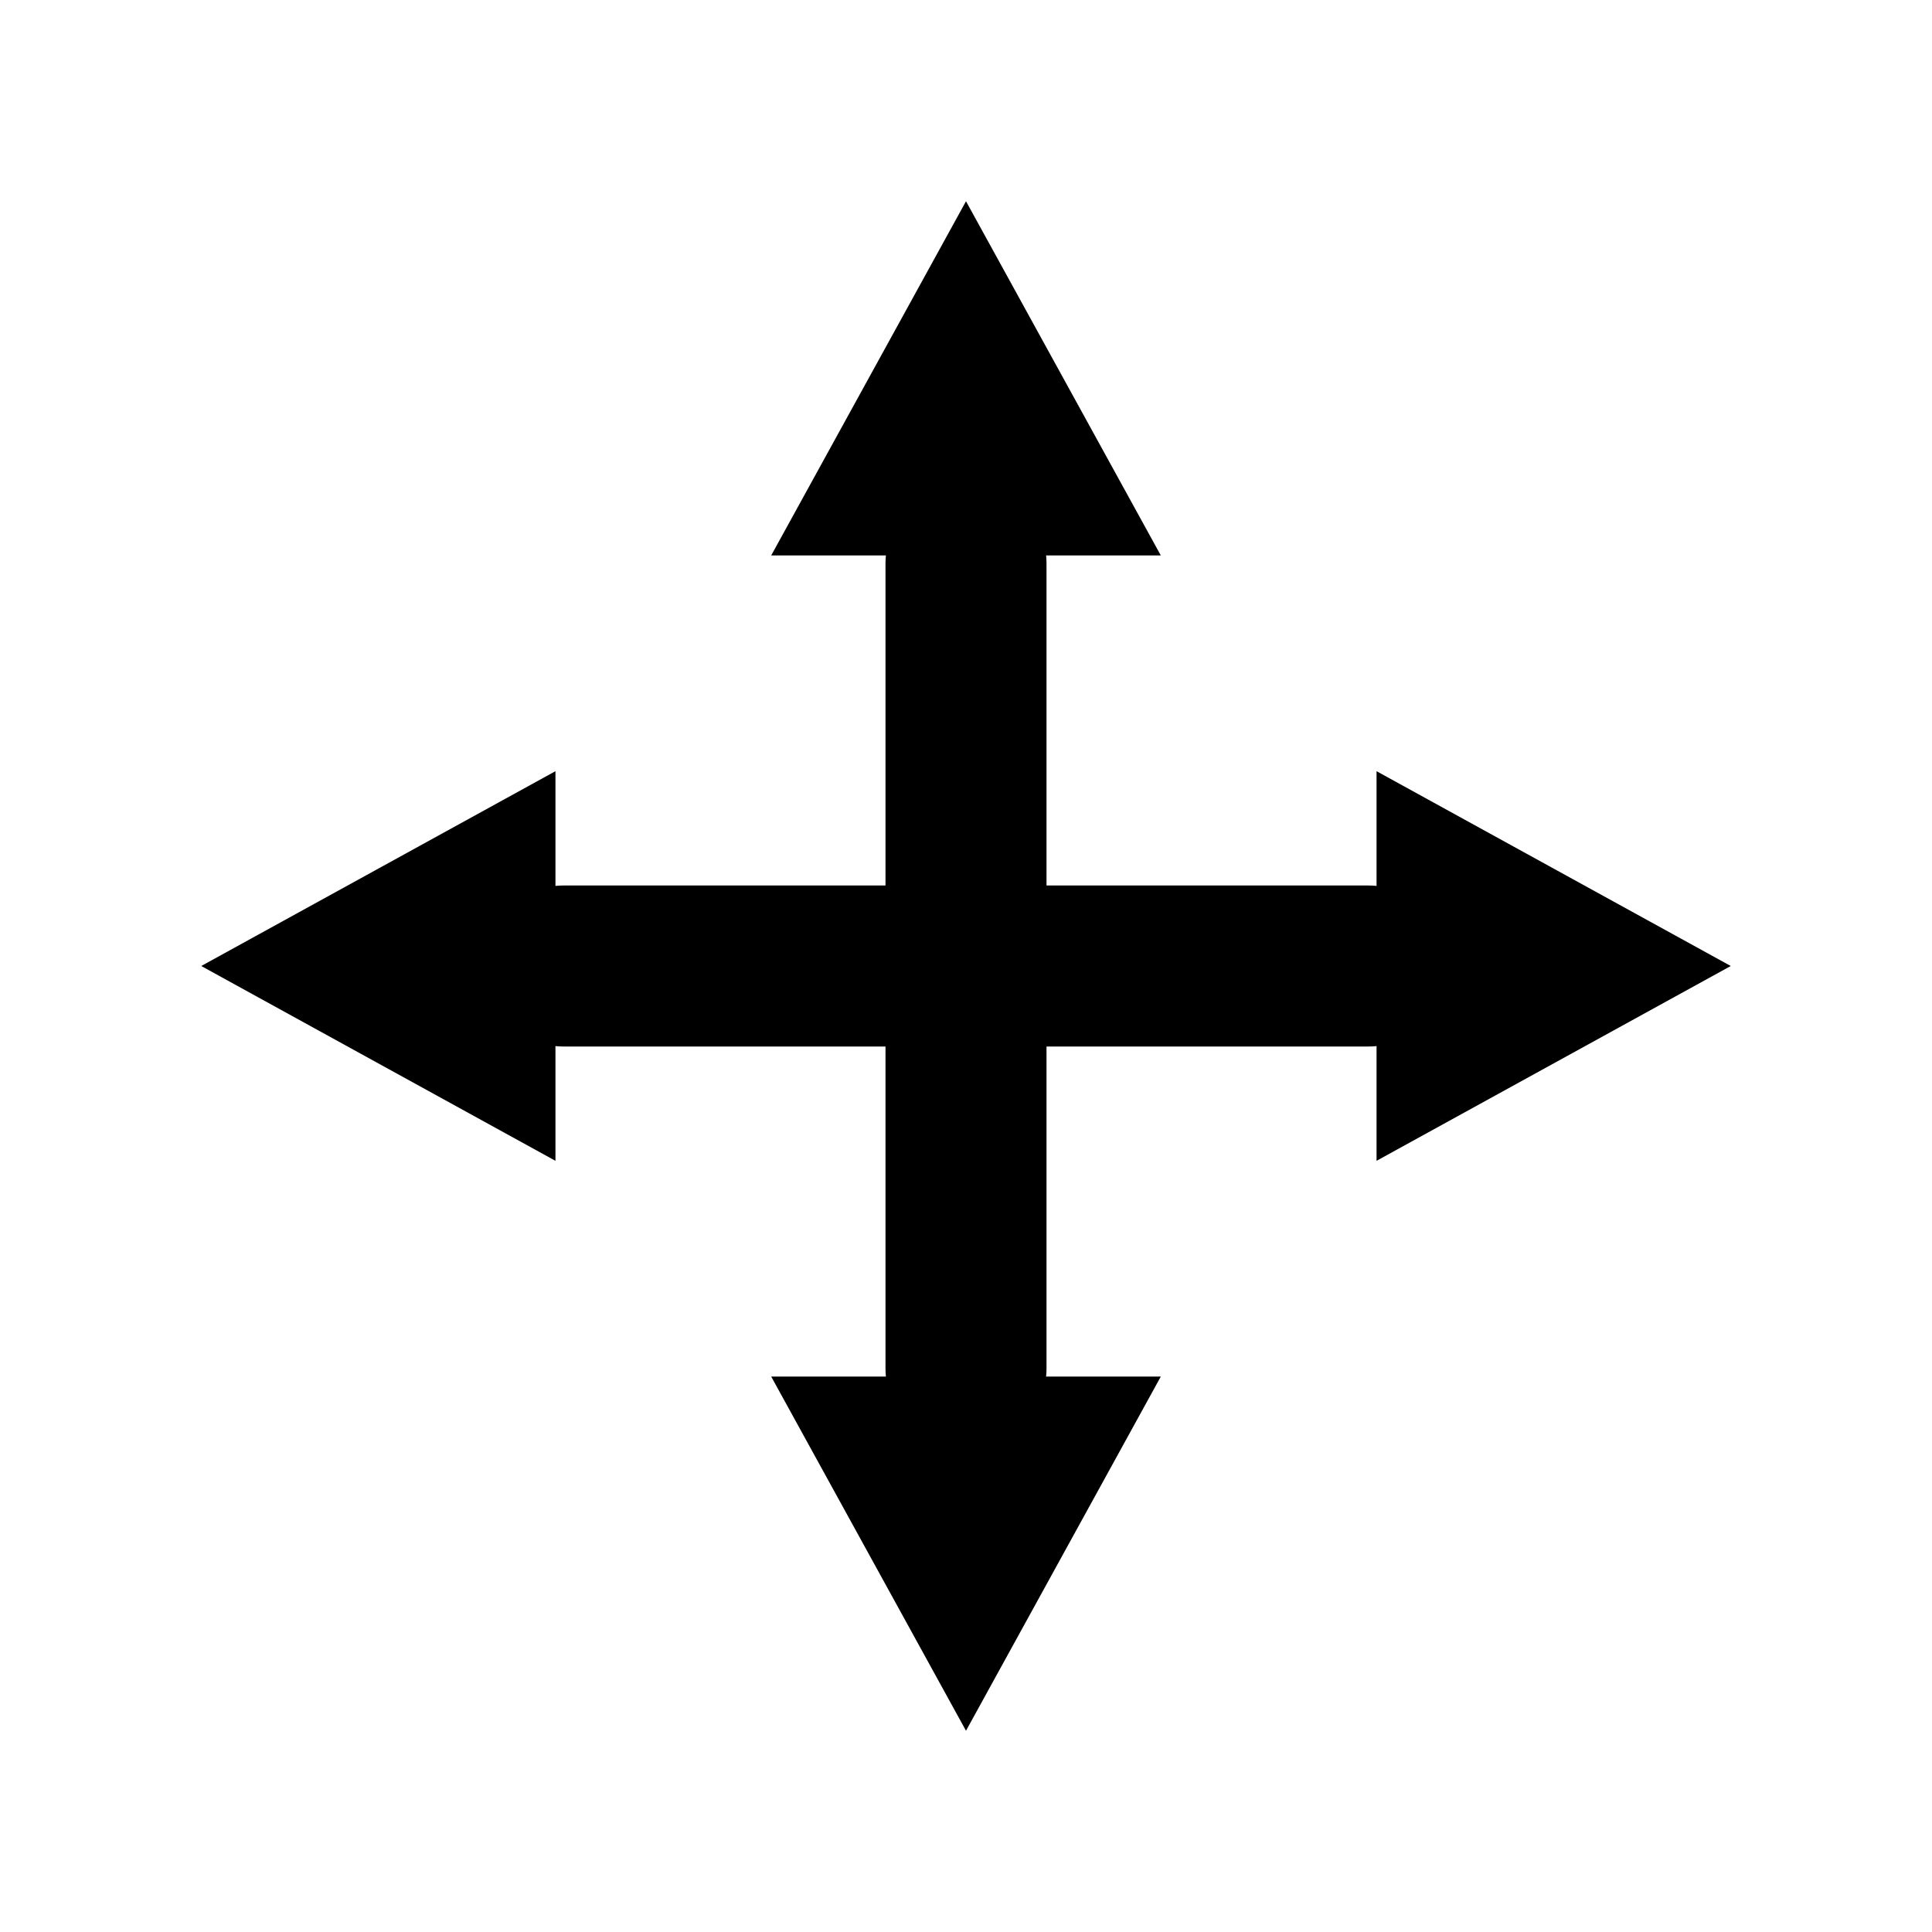
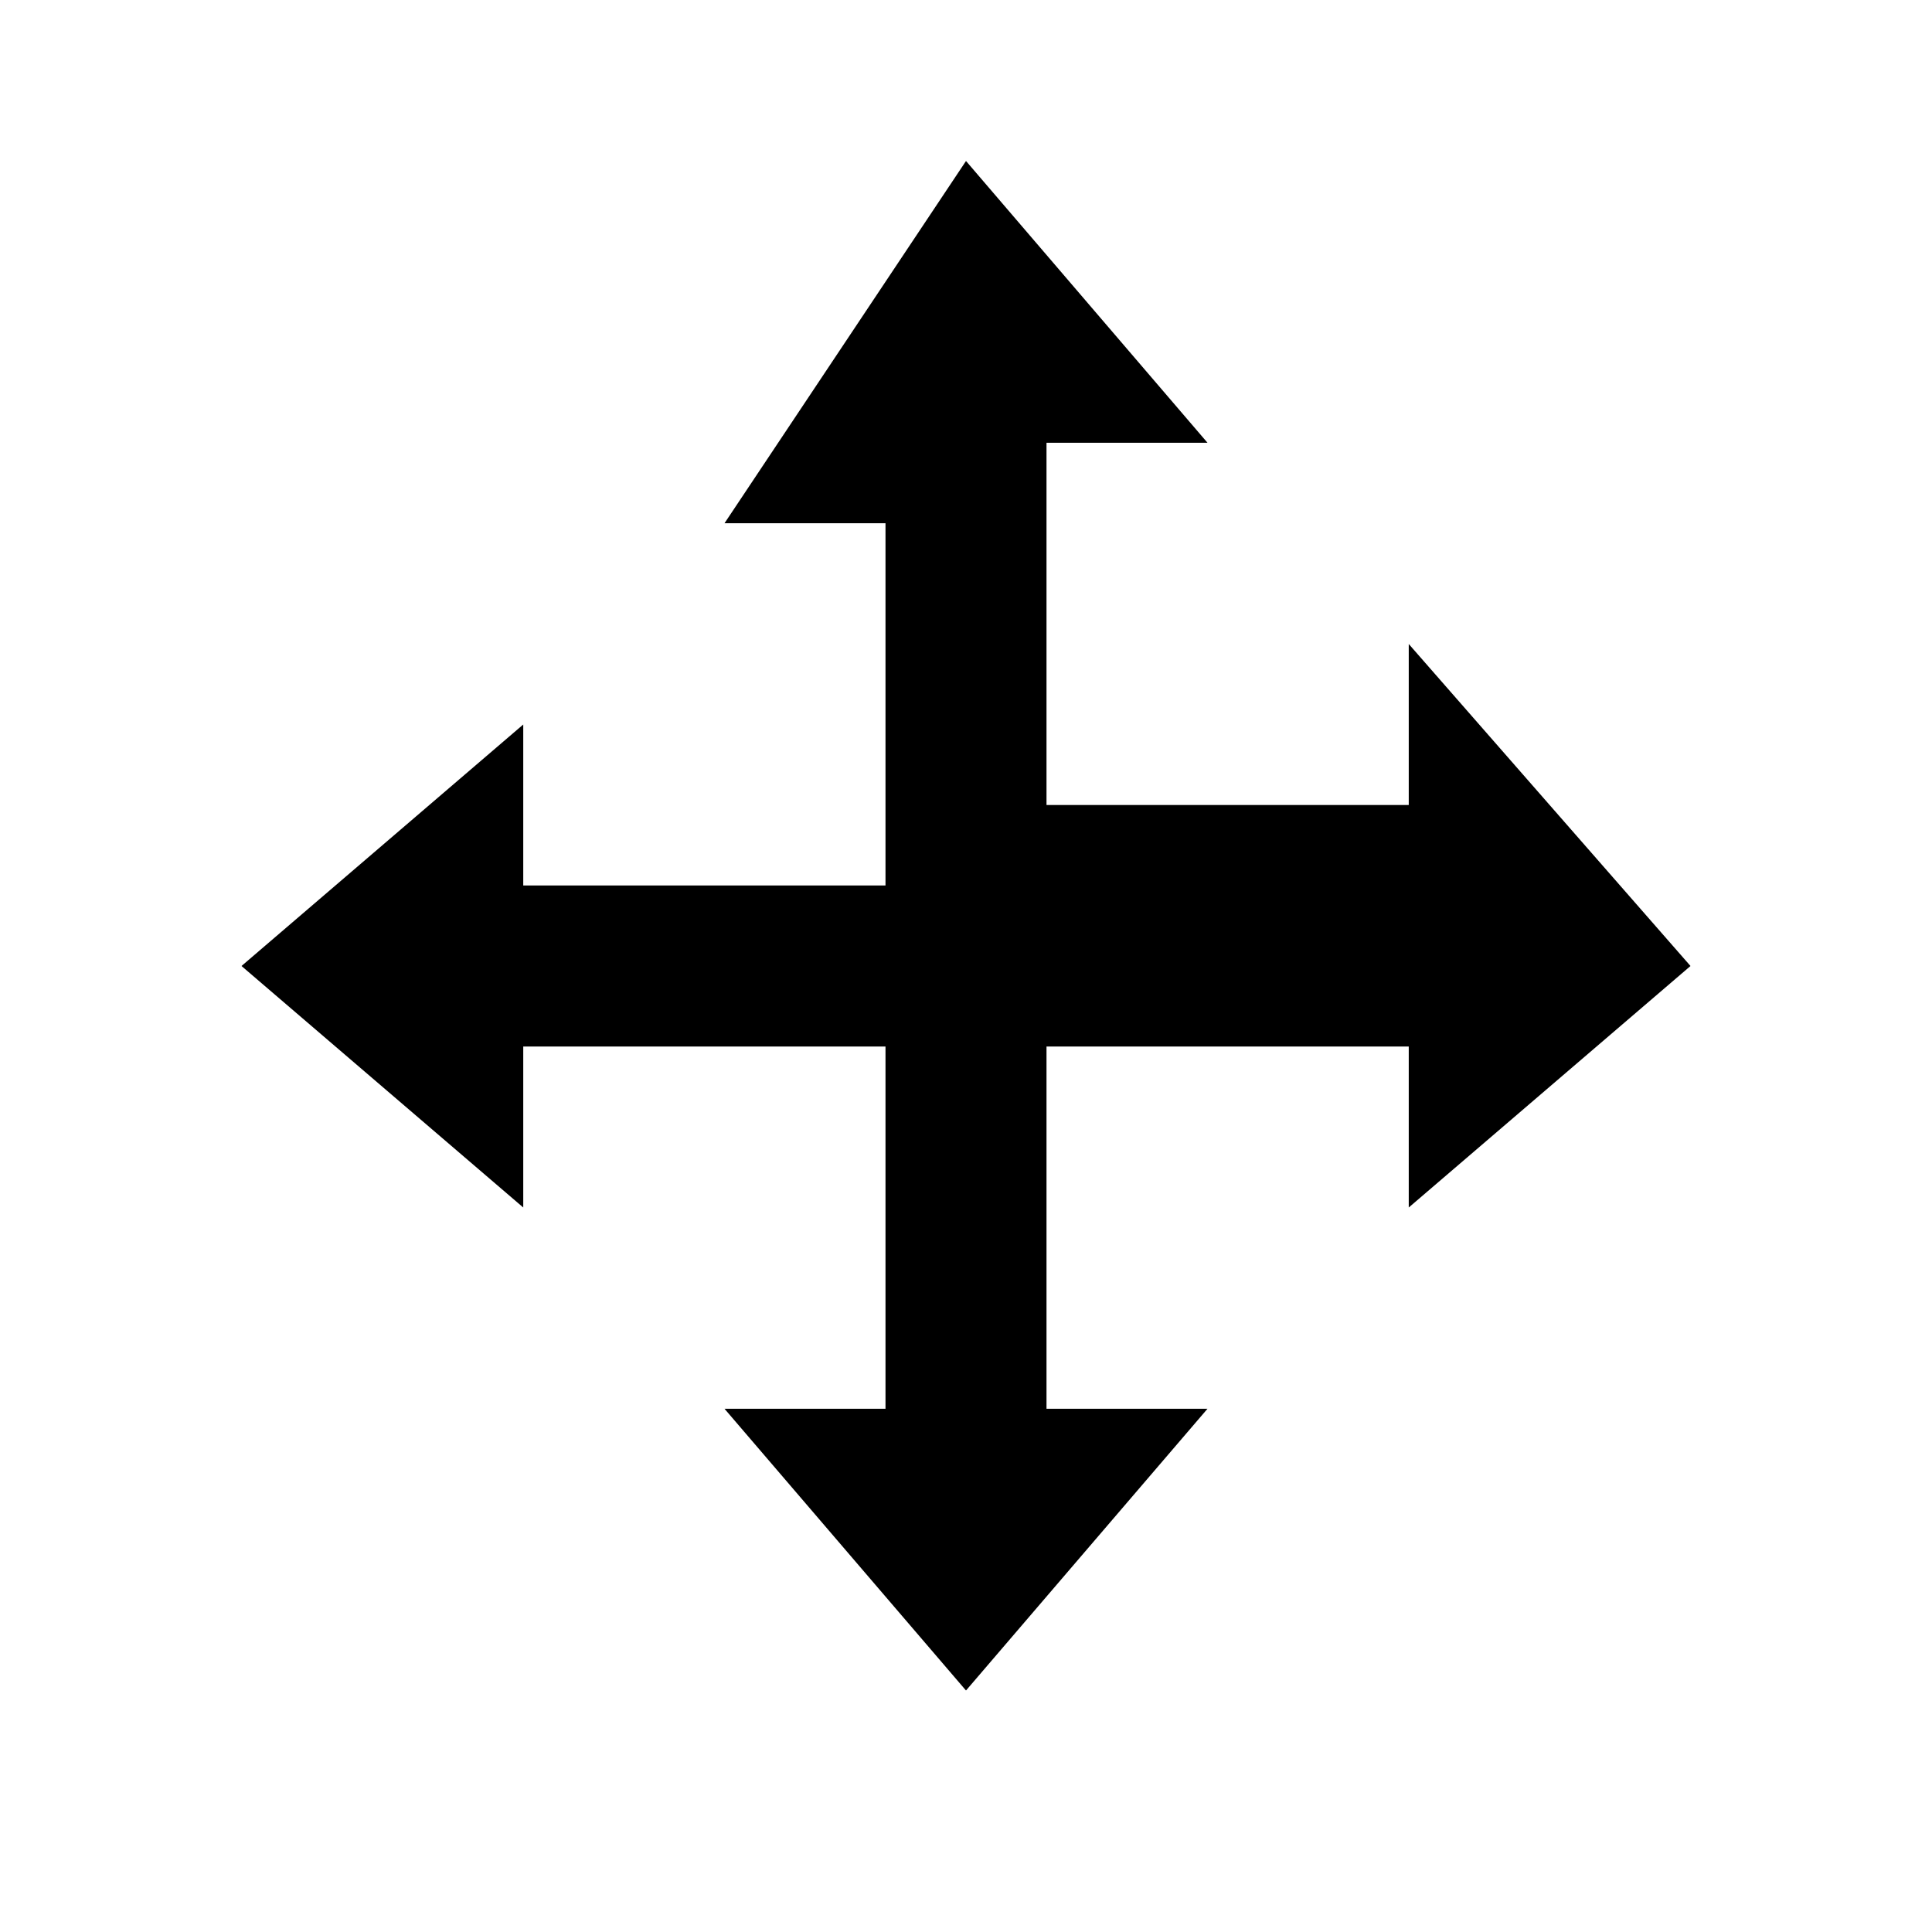
- <svg viewBox="0 0 24 24" fill="none" stroke="#000" stroke-width="2.0" stroke-linecap="round">
-   <path d="M12 7L12 17" />
-   <path d="M7 12L17 12" />
-   <path d="M12 2.5L14.42 6.9L9.58 6.9Z" fill="#000" stroke="none" />
-   <path d="M12 21.5L9.58 17.1L14.42 17.1Z" fill="#000" stroke="none" />
-   <path d="M2.5 12L6.9 9.58L6.9 14.42Z" fill="#000" stroke="none" />
-   <path d="M21.5 12L17.1 14.42L17.1 9.58Z" fill="#000" stroke="none" />
+ <svg viewBox="0 0 24 24">
+   <path d="M12 2 15 5.5 h-2 v4.5 h4.5 v-2 L21 12 l-3.5 3 v-2 H13 v4.5 h2 L12 21 9 17.5 h2 V13 H6.5 v2 L3 12 l3.5 -3 v2 H11 V6.5 H9 Z" />
</svg>
